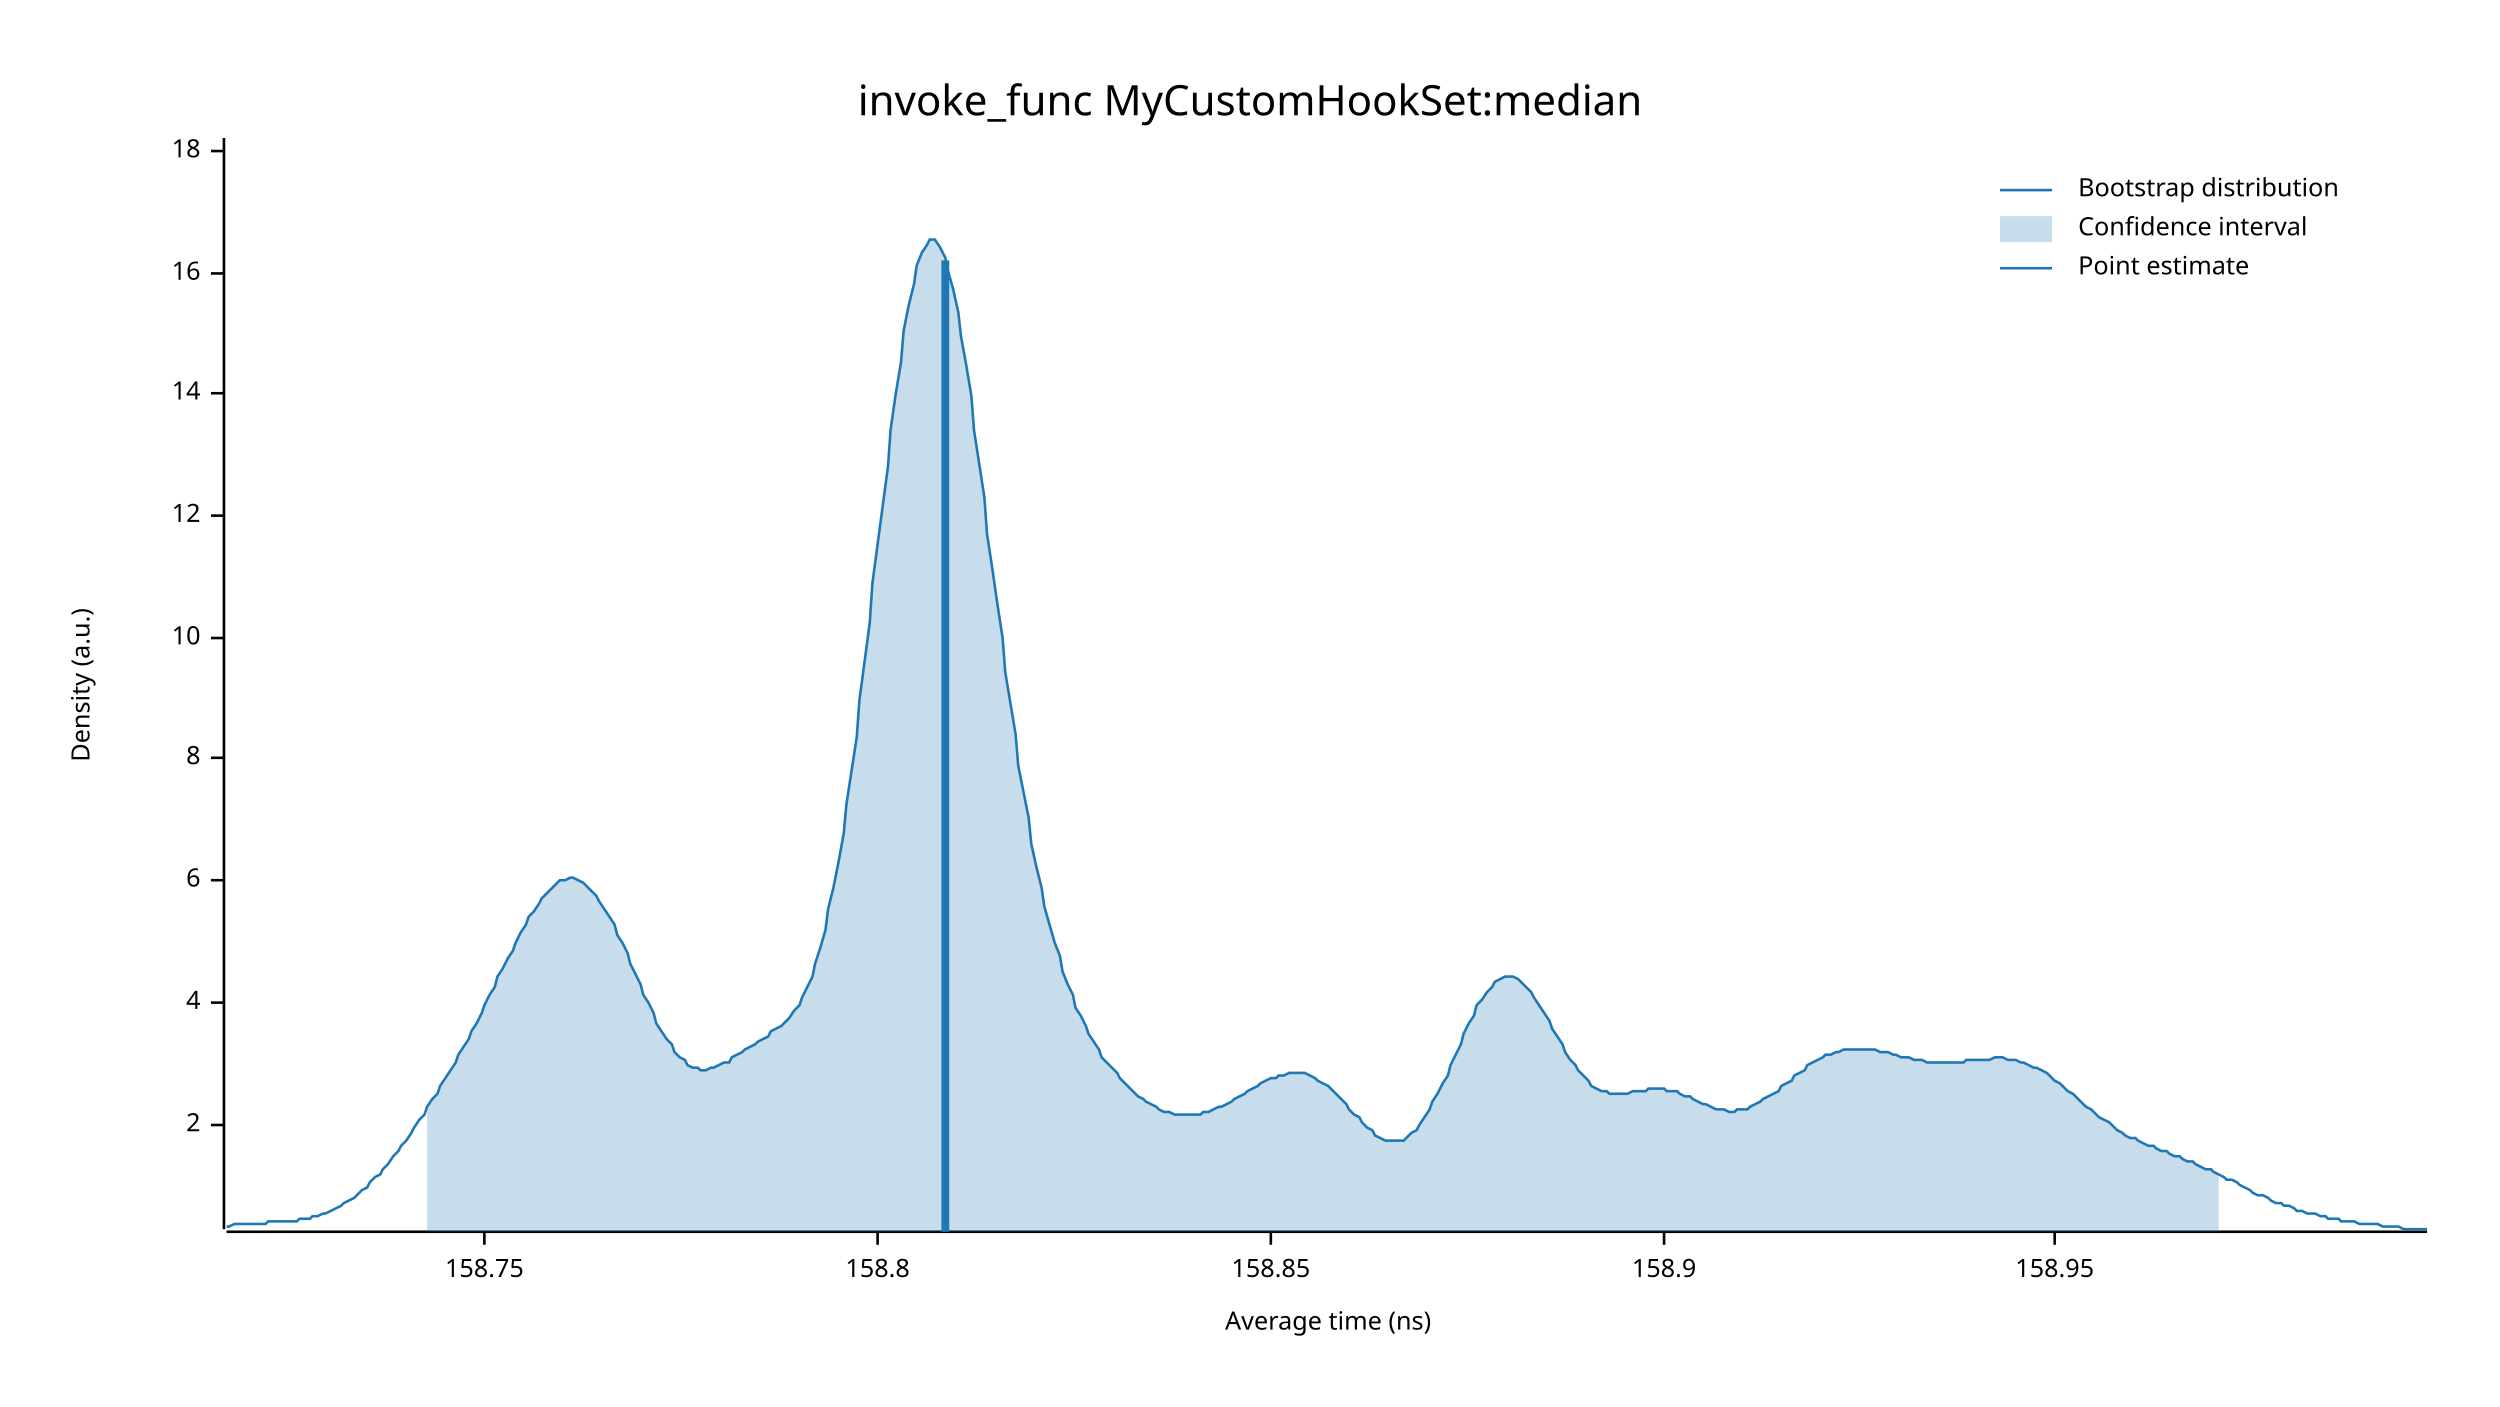
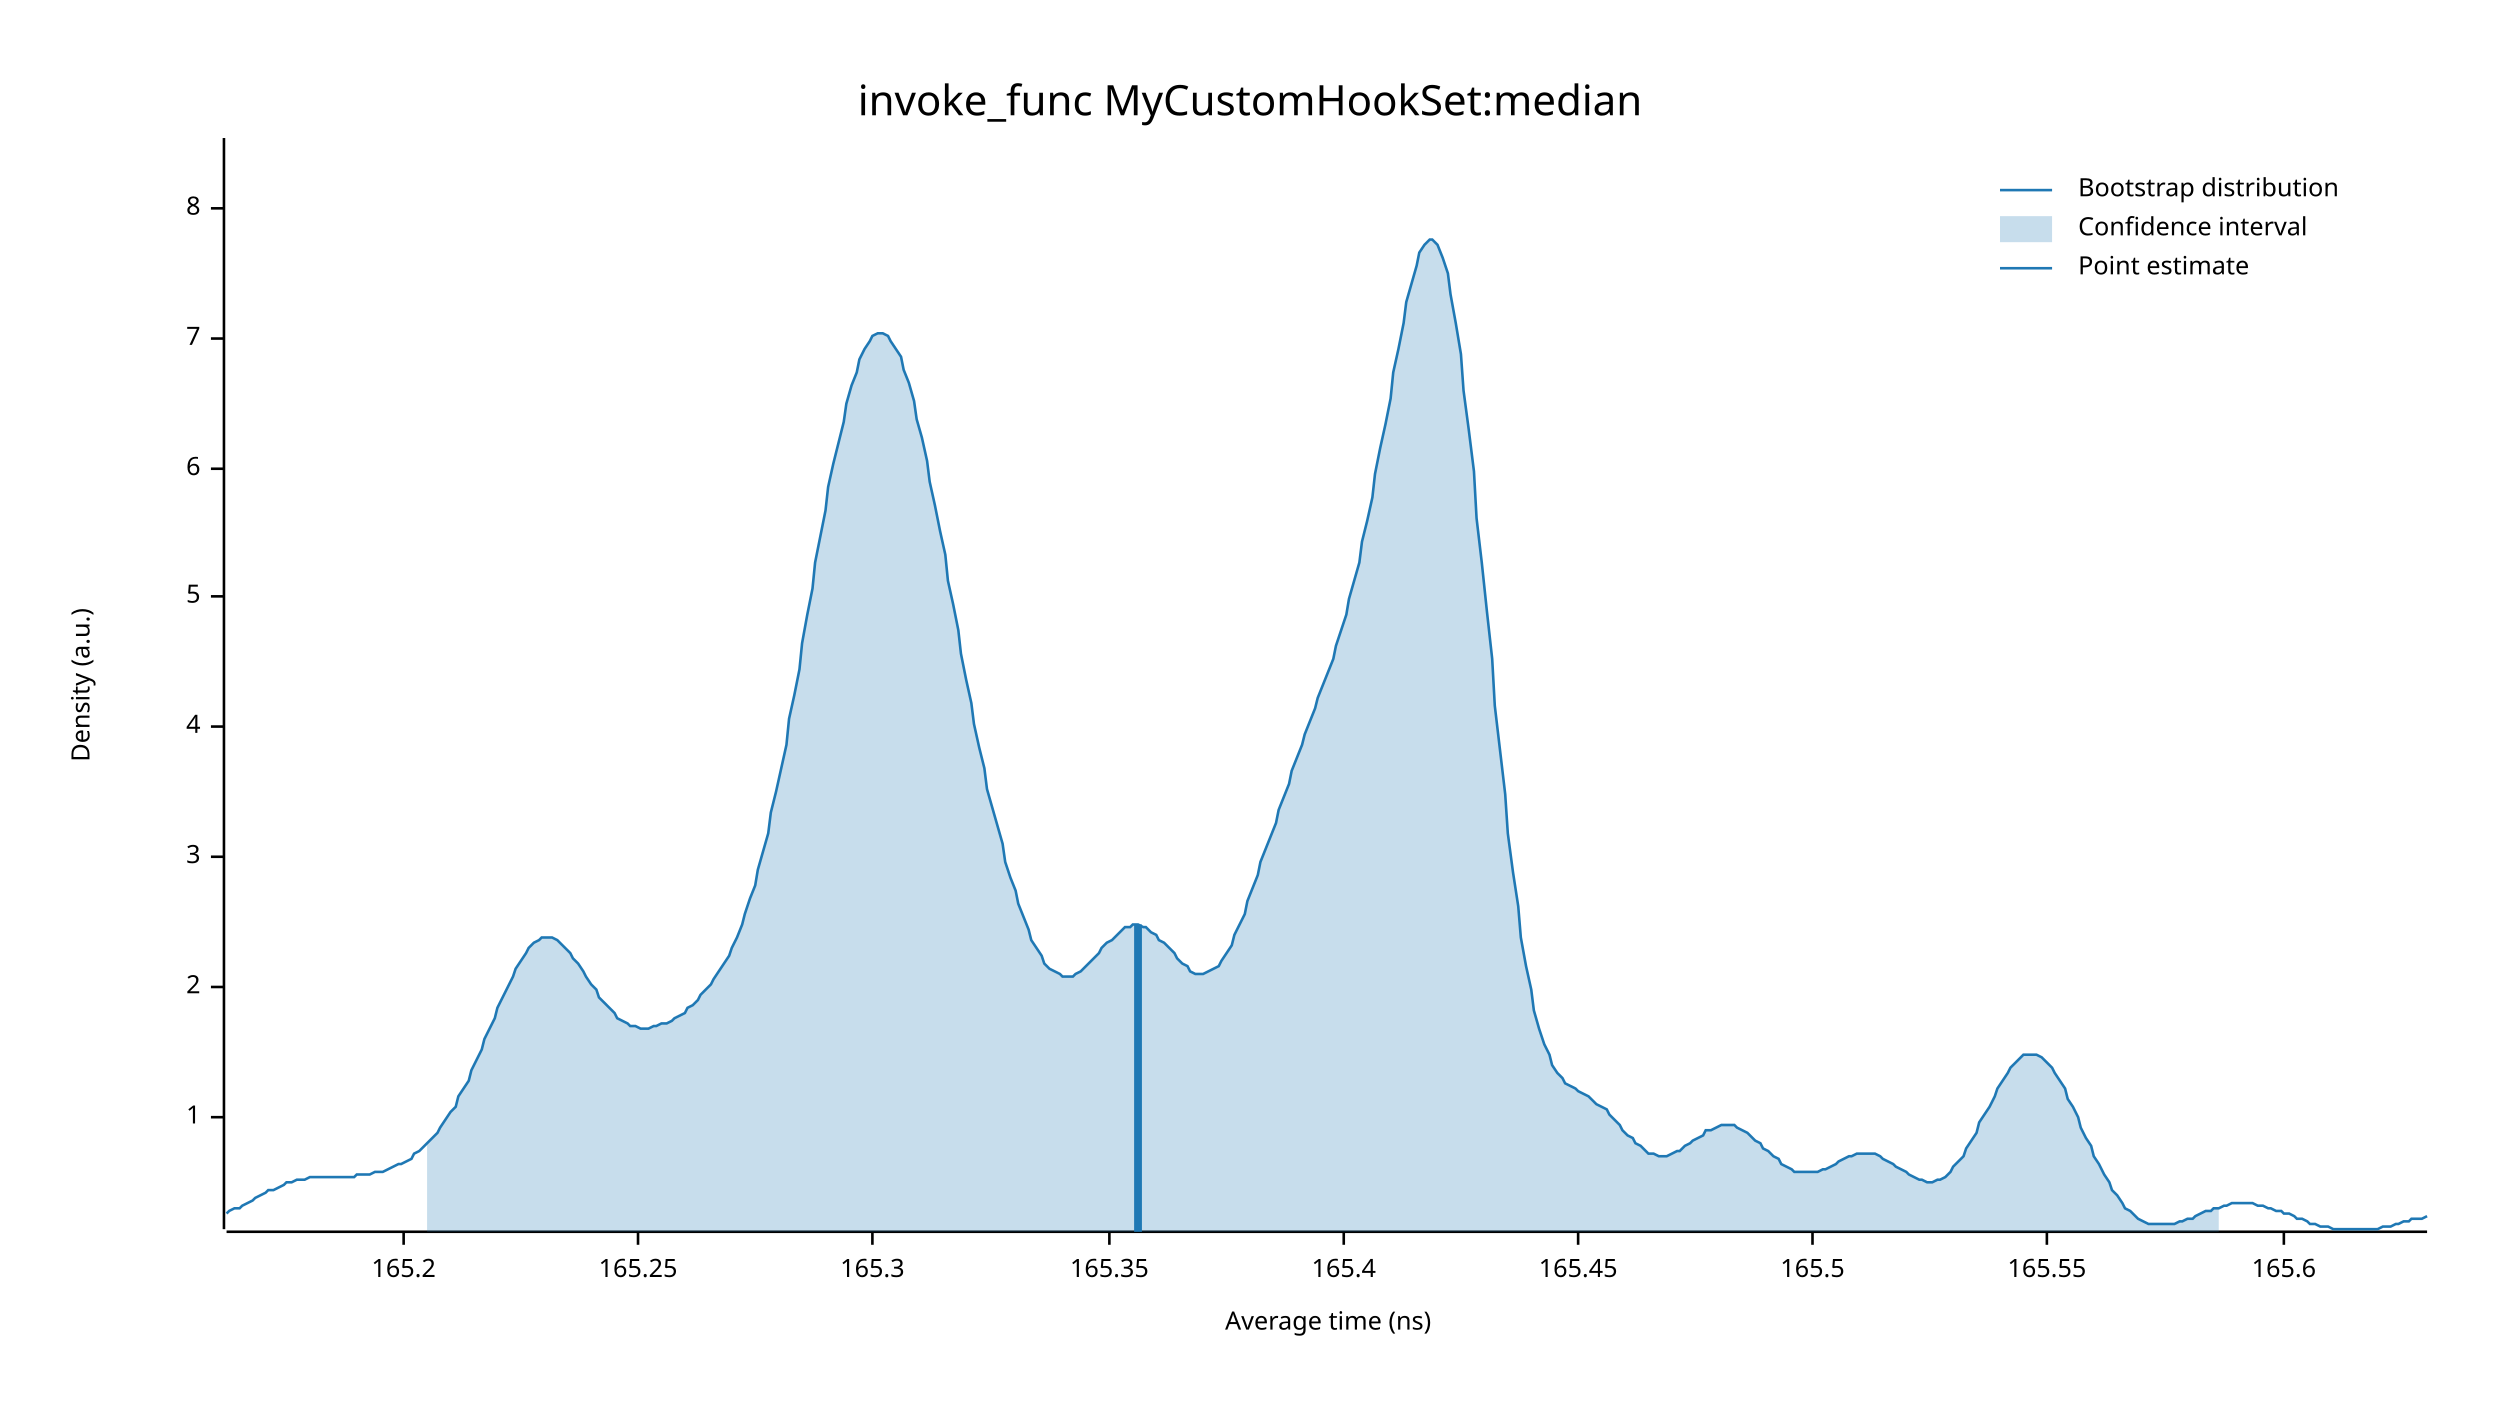
<svg xmlns="http://www.w3.org/2000/svg" width="960" height="540" viewBox="0 0 960 540">
  <text x="480" y="32" dy="0.76em" text-anchor="middle" font-family="sans-serif" font-size="16.129" opacity="1" fill="#000000">
invoke_func MyCustomHookSet:median
</text>
  <text x="27" y="263" dy="0.76em" text-anchor="middle" font-family="sans-serif" font-size="9.677" opacity="1" fill="#000000" transform="rotate(270, 27, 263)">
Density (a.u.)
</text>
  <text x="510" y="513" dy="-0.5ex" text-anchor="middle" font-family="sans-serif" font-size="9.677" opacity="1" fill="#000000">
Average time (ns)
</text>
  <polyline fill="none" opacity="1" stroke="#000000" stroke-width="1" points="86,53 86,472 " />
-   <text x="77" y="432" dy="0.5ex" text-anchor="end" font-family="sans-serif" font-size="9.677" opacity="1" fill="#000000">
+   <text x="77" y="429" dy="0.5ex" text-anchor="end" font-family="sans-serif" font-size="9.677" opacity="1" fill="#000000">
+ 1
+ </text>
+   <polyline fill="none" opacity="1" stroke="#000000" stroke-width="1" points="81,429 86,429 " />
+   <text x="77" y="379" dy="0.5ex" text-anchor="end" font-family="sans-serif" font-size="9.677" opacity="1" fill="#000000">
2
</text>
-   <polyline fill="none" opacity="1" stroke="#000000" stroke-width="1" points="81,432 86,432 " />
-   <text x="77" y="385" dy="0.5ex" text-anchor="end" font-family="sans-serif" font-size="9.677" opacity="1" fill="#000000">
+   <polyline fill="none" opacity="1" stroke="#000000" stroke-width="1" points="81,379 86,379 " />
+   <text x="77" y="329" dy="0.5ex" text-anchor="end" font-family="sans-serif" font-size="9.677" opacity="1" fill="#000000">
+ 3
+ </text>
+   <polyline fill="none" opacity="1" stroke="#000000" stroke-width="1" points="81,329 86,329 " />
+   <text x="77" y="279" dy="0.5ex" text-anchor="end" font-family="sans-serif" font-size="9.677" opacity="1" fill="#000000">
4
</text>
-   <polyline fill="none" opacity="1" stroke="#000000" stroke-width="1" points="81,385 86,385 " />
-   <text x="77" y="338" dy="0.5ex" text-anchor="end" font-family="sans-serif" font-size="9.677" opacity="1" fill="#000000">
+   <polyline fill="none" opacity="1" stroke="#000000" stroke-width="1" points="81,279 86,279 " />
+   <text x="77" y="229" dy="0.5ex" text-anchor="end" font-family="sans-serif" font-size="9.677" opacity="1" fill="#000000">
+ 5
+ </text>
+   <polyline fill="none" opacity="1" stroke="#000000" stroke-width="1" points="81,229 86,229 " />
+   <text x="77" y="180" dy="0.5ex" text-anchor="end" font-family="sans-serif" font-size="9.677" opacity="1" fill="#000000">
6
</text>
-   <polyline fill="none" opacity="1" stroke="#000000" stroke-width="1" points="81,338 86,338 " />
-   <text x="77" y="291" dy="0.5ex" text-anchor="end" font-family="sans-serif" font-size="9.677" opacity="1" fill="#000000">
+   <polyline fill="none" opacity="1" stroke="#000000" stroke-width="1" points="81,180 86,180 " />
+   <text x="77" y="130" dy="0.5ex" text-anchor="end" font-family="sans-serif" font-size="9.677" opacity="1" fill="#000000">
+ 7
+ </text>
+   <polyline fill="none" opacity="1" stroke="#000000" stroke-width="1" points="81,130 86,130 " />
+   <text x="77" y="80" dy="0.5ex" text-anchor="end" font-family="sans-serif" font-size="9.677" opacity="1" fill="#000000">
8
</text>
-   <polyline fill="none" opacity="1" stroke="#000000" stroke-width="1" points="81,291 86,291 " />
-   <text x="77" y="245" dy="0.5ex" text-anchor="end" font-family="sans-serif" font-size="9.677" opacity="1" fill="#000000">
- 10
+   <polyline fill="none" opacity="1" stroke="#000000" stroke-width="1" points="81,80 86,80 " />
+   <polyline fill="none" opacity="1" stroke="#000000" stroke-width="1" points="87,473 932,473 " />
+   <text x="155" y="483" dy="0.76em" text-anchor="middle" font-family="sans-serif" font-size="9.677" opacity="1" fill="#000000">
+ 165.2
</text>
-   <polyline fill="none" opacity="1" stroke="#000000" stroke-width="1" points="81,245 86,245 " />
-   <text x="77" y="198" dy="0.5ex" text-anchor="end" font-family="sans-serif" font-size="9.677" opacity="1" fill="#000000">
- 12
+   <polyline fill="none" opacity="1" stroke="#000000" stroke-width="1" points="155,473 155,478 " />
+   <text x="245" y="483" dy="0.76em" text-anchor="middle" font-family="sans-serif" font-size="9.677" opacity="1" fill="#000000">
+ 165.25
</text>
-   <polyline fill="none" opacity="1" stroke="#000000" stroke-width="1" points="81,198 86,198 " />
-   <text x="77" y="151" dy="0.5ex" text-anchor="end" font-family="sans-serif" font-size="9.677" opacity="1" fill="#000000">
- 14
+   <polyline fill="none" opacity="1" stroke="#000000" stroke-width="1" points="245,473 245,478 " />
+   <text x="335" y="483" dy="0.76em" text-anchor="middle" font-family="sans-serif" font-size="9.677" opacity="1" fill="#000000">
+ 165.3
</text>
-   <polyline fill="none" opacity="1" stroke="#000000" stroke-width="1" points="81,151 86,151 " />
-   <text x="77" y="105" dy="0.5ex" text-anchor="end" font-family="sans-serif" font-size="9.677" opacity="1" fill="#000000">
- 16
+   <polyline fill="none" opacity="1" stroke="#000000" stroke-width="1" points="335,473 335,478 " />
+   <text x="426" y="483" dy="0.76em" text-anchor="middle" font-family="sans-serif" font-size="9.677" opacity="1" fill="#000000">
+ 165.35
</text>
-   <polyline fill="none" opacity="1" stroke="#000000" stroke-width="1" points="81,105 86,105 " />
-   <text x="77" y="58" dy="0.5ex" text-anchor="end" font-family="sans-serif" font-size="9.677" opacity="1" fill="#000000">
- 18
+   <polyline fill="none" opacity="1" stroke="#000000" stroke-width="1" points="426,473 426,478 " />
+   <text x="516" y="483" dy="0.76em" text-anchor="middle" font-family="sans-serif" font-size="9.677" opacity="1" fill="#000000">
+ 165.4
</text>
-   <polyline fill="none" opacity="1" stroke="#000000" stroke-width="1" points="81,58 86,58 " />
-   <polyline fill="none" opacity="1" stroke="#000000" stroke-width="1" points="87,473 932,473 " />
-   <text x="186" y="483" dy="0.76em" text-anchor="middle" font-family="sans-serif" font-size="9.677" opacity="1" fill="#000000">
- 158.75
+   <polyline fill="none" opacity="1" stroke="#000000" stroke-width="1" points="516,473 516,478 " />
+   <text x="606" y="483" dy="0.76em" text-anchor="middle" font-family="sans-serif" font-size="9.677" opacity="1" fill="#000000">
+ 165.45
</text>
-   <polyline fill="none" opacity="1" stroke="#000000" stroke-width="1" points="186,473 186,478 " />
-   <text x="337" y="483" dy="0.76em" text-anchor="middle" font-family="sans-serif" font-size="9.677" opacity="1" fill="#000000">
- 158.8
+   <polyline fill="none" opacity="1" stroke="#000000" stroke-width="1" points="606,473 606,478 " />
+   <text x="696" y="483" dy="0.76em" text-anchor="middle" font-family="sans-serif" font-size="9.677" opacity="1" fill="#000000">
+ 165.5
</text>
-   <polyline fill="none" opacity="1" stroke="#000000" stroke-width="1" points="337,473 337,478 " />
-   <text x="488" y="483" dy="0.76em" text-anchor="middle" font-family="sans-serif" font-size="9.677" opacity="1" fill="#000000">
- 158.85
+   <polyline fill="none" opacity="1" stroke="#000000" stroke-width="1" points="696,473 696,478 " />
+   <text x="786" y="483" dy="0.76em" text-anchor="middle" font-family="sans-serif" font-size="9.677" opacity="1" fill="#000000">
+ 165.55
</text>
-   <polyline fill="none" opacity="1" stroke="#000000" stroke-width="1" points="488,473 488,478 " />
-   <text x="639" y="483" dy="0.76em" text-anchor="middle" font-family="sans-serif" font-size="9.677" opacity="1" fill="#000000">
- 158.9
+   <polyline fill="none" opacity="1" stroke="#000000" stroke-width="1" points="786,473 786,478 " />
+   <text x="877" y="483" dy="0.76em" text-anchor="middle" font-family="sans-serif" font-size="9.677" opacity="1" fill="#000000">
+ 165.6
</text>
-   <polyline fill="none" opacity="1" stroke="#000000" stroke-width="1" points="639,473 639,478 " />
-   <text x="789" y="483" dy="0.76em" text-anchor="middle" font-family="sans-serif" font-size="9.677" opacity="1" fill="#000000">
- 158.95
- </text>
-   <polyline fill="none" opacity="1" stroke="#000000" stroke-width="1" points="789,473 789,478 " />
-   <polyline fill="none" opacity="1" stroke="#1F78B4" stroke-width="1" points="87,471 88,471 90,470 92,470 93,470 95,470 97,470 98,470 100,470 102,470 103,469 105,469 107,469 109,469 110,469 112,469 114,469 115,468 117,468 119,468 120,467 122,467 124,466 125,466 127,465 129,464 131,463 132,462 134,461 136,460 137,459 139,457 141,456 142,454 144,452 146,451 147,449 149,447 151,444 153,442 154,440 156,438 158,435 159,433 161,430 163,428 164,425 166,422 168,420 169,417 171,414 173,411 175,408 176,405 178,402 180,399 181,396 183,393 185,389 186,386 188,382 190,379 191,375 193,372 195,368 197,365 198,362 200,358 202,355 203,352 205,350 207,347 208,345 210,343 212,341 214,339 215,338 217,338 219,337 220,337 222,338 224,339 225,340 227,342 229,344 230,346 232,349 234,352 236,355 237,359 239,362 241,366 242,370 244,374 246,378 247,382 249,385 251,389 252,393 254,396 256,399 258,401 259,404 261,406 263,407 264,409 266,410 268,410 269,411 271,411 273,410 274,410 276,409 278,408 280,408 281,406 283,405 285,404 286,403 288,402 290,401 291,400 293,399 295,398 296,396 298,395 300,394 302,392 303,391 305,388 307,386 308,383 310,379 312,375 313,370 315,364 317,357 318,349 320,341 322,331 324,320 325,309 327,296 329,283 330,269 332,254 334,239 335,224 337,209 339,194 341,179 342,165 344,151 346,139 347,127 349,117 351,109 352,102 354,97 356,94 357,92 359,92 361,95 363,99 364,104 366,111 368,120 369,129 371,140 373,152 374,165 376,178 378,191 379,205 381,218 383,232 385,245 386,258 388,270 390,282 391,294 393,304 395,314 396,324 398,333 400,341 401,348 403,355 405,362 407,367 408,373 410,378 412,382 413,387 415,390 417,394 418,397 420,400 422,403 423,406 425,408 427,410 429,412 430,414 432,416 434,418 435,419 437,421 439,422 440,423 442,424 444,425 445,426 447,427 449,427 451,428 452,428 454,428 456,428 457,428 459,428 461,428 462,427 464,427 466,426 468,425 469,425 471,424 473,423 474,422 476,421 478,420 479,419 481,418 483,417 484,416 486,415 488,414 490,414 491,413 493,413 495,412 496,412 498,412 500,412 501,412 503,413 505,414 506,415 508,416 510,417 512,419 513,420 515,422 517,424 518,426 520,428 522,429 523,431 525,433 527,434 528,436 530,437 532,438 534,438 535,438 537,438 539,438 540,437 542,435 544,434 545,432 547,429 549,426 550,423 552,420 554,416 556,413 557,409 559,405 561,401 562,397 564,393 566,390 567,386 569,384 571,381 573,379 574,377 576,376 578,375 579,375 581,375 583,376 584,377 586,379 588,381 589,383 591,386 593,389 595,392 596,395 598,398 600,401 601,404 603,407 605,409 606,411 608,413 610,415 611,417 613,418 615,419 617,419 618,420 620,420 622,420 623,420 625,420 627,419 628,419 630,419 632,419 633,418 635,418 637,418 639,418 640,419 642,419 644,419 645,420 647,421 649,421 650,422 652,423 654,424 655,424 657,425 659,426 661,426 662,426 664,427 666,427 667,426 669,426 671,426 672,425 674,424 676,423 677,422 679,421 681,420 683,419 684,417 686,416 688,415 689,413 691,412 693,411 694,409 696,408 698,407 700,406 701,405 703,405 705,404 706,404 708,403 710,403 711,403 713,403 715,403 716,403 718,403 720,403 722,404 723,404 725,404 727,405 728,405 730,406 732,406 733,406 735,407 737,407 738,407 740,408 742,408 744,408 745,408 747,408 749,408 750,408 752,408 754,408 755,407 757,407 759,407 760,407 762,407 764,407 766,406 767,406 769,406 771,407 772,407 774,407 776,408 777,408 779,409 781,410 782,410 784,411 786,412 788,414 789,415 791,416 793,418 794,419 796,420 798,422 799,423 801,425 803,426 804,427 806,429 808,430 810,431 811,432 813,434 815,435 816,436 818,437 820,437 821,438 823,439 825,440 827,440 828,441 830,442 832,442 833,443 835,444 837,444 838,445 840,446 842,446 843,447 845,448 847,449 849,449 850,450 852,451 854,452 855,453 857,453 859,454 860,455 862,456 864,457 865,458 867,459 869,459 871,460 872,461 874,462 876,462 877,463 879,463 881,464 882,465 884,465 886,466 887,466 889,466 891,467 893,467 894,468 896,468 898,468 899,469 901,469 903,469 904,469 906,470 908,470 909,470 911,470 913,470 915,471 916,471 918,471 920,471 921,471 923,472 925,472 926,472 928,472 930,472 932,472 " />
-   <polygon opacity="0.25" fill="#1F78B4" points="164,425 166,422 168,420 169,417 171,414 173,411 175,408 176,405 178,402 180,399 181,396 183,393 185,389 186,386 188,382 190,379 191,375 193,372 195,368 197,365 198,362 200,358 202,355 203,352 205,350 207,347 208,345 210,343 212,341 214,339 215,338 217,338 219,337 220,337 222,338 224,339 225,340 227,342 229,344 230,346 232,349 234,352 236,355 237,359 239,362 241,366 242,370 244,374 246,378 247,382 249,385 251,389 252,393 254,396 256,399 258,401 259,404 261,406 263,407 264,409 266,410 268,410 269,411 271,411 273,410 274,410 276,409 278,408 280,408 281,406 283,405 285,404 286,403 288,402 290,401 291,400 293,399 295,398 296,396 298,395 300,394 302,392 303,391 305,388 307,386 308,383 310,379 312,375 313,370 315,364 317,357 318,349 320,341 322,331 324,320 325,309 327,296 329,283 330,269 332,254 334,239 335,224 337,209 339,194 341,179 342,165 344,151 346,139 347,127 349,117 351,109 352,102 354,97 356,94 357,92 359,92 361,95 363,99 364,104 366,111 368,120 369,129 371,140 373,152 374,165 376,178 378,191 379,205 381,218 383,232 385,245 386,258 388,270 390,282 391,294 393,304 395,314 396,324 398,333 400,341 401,348 403,355 405,362 407,367 408,373 410,378 412,382 413,387 415,390 417,394 418,397 420,400 422,403 423,406 425,408 427,410 429,412 430,414 432,416 434,418 435,419 437,421 439,422 440,423 442,424 444,425 445,426 447,427 449,427 451,428 452,428 454,428 456,428 457,428 459,428 461,428 462,427 464,427 466,426 468,425 469,425 471,424 473,423 474,422 476,421 478,420 479,419 481,418 483,417 484,416 486,415 488,414 490,414 491,413 493,413 495,412 496,412 498,412 500,412 501,412 503,413 505,414 506,415 508,416 510,417 512,419 513,420 515,422 517,424 518,426 520,428 522,429 523,431 525,433 527,434 528,436 530,437 532,438 534,438 535,438 537,438 539,438 540,437 542,435 544,434 545,432 547,429 549,426 550,423 552,420 554,416 556,413 557,409 559,405 561,401 562,397 564,393 566,390 567,386 569,384 571,381 573,379 574,377 576,376 578,375 579,375 581,375 583,376 584,377 586,379 588,381 589,383 591,386 593,389 595,392 596,395 598,398 600,401 601,404 603,407 605,409 606,411 608,413 610,415 611,417 613,418 615,419 617,419 618,420 620,420 622,420 623,420 625,420 627,419 628,419 630,419 632,419 633,418 635,418 637,418 639,418 640,419 642,419 644,419 645,420 647,421 649,421 650,422 652,423 654,424 655,424 657,425 659,426 661,426 662,426 664,427 666,427 667,426 669,426 671,426 672,425 674,424 676,423 677,422 679,421 681,420 683,419 684,417 686,416 688,415 689,413 691,412 693,411 694,409 696,408 698,407 700,406 701,405 703,405 705,404 706,404 708,403 710,403 711,403 713,403 715,403 716,403 718,403 720,403 722,404 723,404 725,404 727,405 728,405 730,406 732,406 733,406 735,407 737,407 738,407 740,408 742,408 744,408 745,408 747,408 749,408 750,408 752,408 754,408 755,407 757,407 759,407 760,407 762,407 764,407 766,406 767,406 769,406 771,407 772,407 774,407 776,408 777,408 779,409 781,410 782,410 784,411 786,412 788,414 789,415 791,416 793,418 794,419 796,420 798,422 799,423 801,425 803,426 804,427 806,429 808,430 810,431 811,432 813,434 815,435 816,436 818,437 820,437 821,438 823,439 825,440 827,440 828,441 830,442 832,442 833,443 835,444 837,444 838,445 840,446 842,446 843,447 845,448 847,449 849,449 850,450 852,451 852,473 164,473 " />
-   <polyline fill="none" opacity="1" stroke="#1F78B4" stroke-width="3" points="363,473 363,100 " />
+   <polyline fill="none" opacity="1" stroke="#000000" stroke-width="1" points="877,473 877,478 " />
+   <polyline fill="none" opacity="1" stroke="#1F78B4" stroke-width="1" points="87,466 88,465 90,464 92,464 93,463 95,462 97,461 98,460 100,459 102,458 103,457 105,457 107,456 109,455 110,454 112,454 114,453 115,453 117,453 119,452 120,452 122,452 124,452 125,452 127,452 129,452 131,452 132,452 134,452 136,452 137,451 139,451 141,451 142,451 144,450 146,450 147,450 149,449 151,448 153,447 154,447 156,446 158,445 159,443 161,442 163,440 164,439 166,437 168,435 169,433 171,430 173,427 175,425 176,421 178,418 180,415 181,411 183,407 185,403 186,399 188,395 190,391 191,387 193,383 195,379 197,375 198,372 200,369 202,366 203,364 205,362 207,361 208,360 210,360 212,360 214,361 215,362 217,364 219,366 220,368 222,370 224,373 225,375 227,378 229,380 230,383 232,385 234,387 236,389 237,391 239,392 241,393 242,394 244,394 246,395 247,395 249,395 251,394 252,394 254,393 256,393 258,392 259,391 261,390 263,389 264,387 266,386 268,384 269,382 271,380 273,378 274,376 276,373 278,370 280,367 281,364 283,360 285,355 286,351 288,345 290,340 291,334 293,327 295,320 296,312 298,304 300,295 302,286 303,276 305,267 307,257 308,247 310,236 312,226 313,216 315,206 317,196 318,187 320,178 322,170 324,162 325,155 327,148 329,143 330,138 332,134 334,131 335,129 337,128 339,128 341,129 342,131 344,134 346,137 347,142 349,147 351,154 352,161 354,168 356,177 357,185 359,194 361,204 363,213 364,223 366,232 368,242 369,251 371,261 373,270 374,278 376,287 378,295 379,303 381,310 383,317 385,324 386,331 388,337 390,342 391,347 393,352 395,357 396,361 398,364 400,367 401,370 403,372 405,373 407,374 408,375 410,375 412,375 413,374 415,373 417,371 418,370 420,368 422,366 423,364 425,362 427,361 429,359 430,358 432,356 434,356 435,355 437,355 439,356 440,356 442,358 444,359 445,361 447,362 449,364 451,366 452,368 454,370 456,371 457,373 459,374 461,374 462,374 464,373 466,372 468,371 469,369 471,366 473,363 474,359 476,355 478,351 479,346 481,341 483,336 484,331 486,326 488,321 490,316 491,311 493,306 495,301 496,296 498,291 500,286 501,282 503,277 505,272 506,268 508,263 510,258 512,253 513,248 515,242 517,236 518,230 520,223 522,216 523,208 525,200 527,191 528,182 530,172 532,163 534,153 535,143 537,134 539,124 540,116 542,109 544,102 545,97 547,94 549,92 550,92 552,94 554,99 556,105 557,113 559,124 561,136 562,150 564,165 566,181 567,199 569,216 571,235 573,253 574,271 576,288 578,305 579,320 581,335 583,348 584,360 586,371 588,380 589,388 591,395 593,401 595,405 596,409 598,412 600,414 601,416 603,417 605,418 606,419 608,420 610,421 611,422 613,424 615,425 617,426 618,428 620,430 622,432 623,434 625,436 627,437 628,439 630,440 632,442 633,443 635,443 637,444 639,444 640,444 642,443 644,442 645,442 647,440 649,439 650,438 652,437 654,436 655,434 657,434 659,433 661,432 662,432 664,432 666,432 667,433 669,434 671,435 672,436 674,438 676,439 677,441 679,442 681,444 683,445 684,447 686,448 688,449 689,450 691,450 693,450 694,450 696,450 698,450 700,449 701,449 703,448 705,447 706,446 708,445 710,444 711,444 713,443 715,443 716,443 718,443 720,443 722,444 723,445 725,446 727,447 728,448 730,449 732,450 733,451 735,452 737,453 738,453 740,454 742,454 744,453 745,453 747,452 749,450 750,448 752,446 754,444 755,441 757,438 759,435 760,431 762,428 764,425 766,421 767,418 769,415 771,412 772,410 774,408 776,406 777,405 779,405 781,405 782,405 784,406 786,408 788,410 789,412 791,415 793,418 794,422 796,425 798,429 799,433 801,437 803,440 804,444 806,447 808,451 810,454 811,457 813,459 815,462 816,464 818,465 820,467 821,468 823,469 825,470 827,470 828,470 830,470 832,470 833,470 835,470 837,469 838,469 840,468 842,468 843,467 845,466 847,465 849,465 850,464 852,464 854,463 855,463 857,462 859,462 860,462 862,462 864,462 865,462 867,463 869,463 871,464 872,464 874,465 876,465 877,466 879,466 881,467 882,468 884,468 886,469 887,470 889,470 891,471 893,471 894,471 896,472 898,472 899,472 901,472 903,472 904,472 906,472 908,472 909,472 911,472 913,472 915,471 916,471 918,471 920,470 921,470 923,469 925,469 926,468 928,468 930,468 932,467 " />
+   <polygon opacity="0.25" fill="#1F78B4" points="164,439 166,437 168,435 169,433 171,430 173,427 175,425 176,421 178,418 180,415 181,411 183,407 185,403 186,399 188,395 190,391 191,387 193,383 195,379 197,375 198,372 200,369 202,366 203,364 205,362 207,361 208,360 210,360 212,360 214,361 215,362 217,364 219,366 220,368 222,370 224,373 225,375 227,378 229,380 230,383 232,385 234,387 236,389 237,391 239,392 241,393 242,394 244,394 246,395 247,395 249,395 251,394 252,394 254,393 256,393 258,392 259,391 261,390 263,389 264,387 266,386 268,384 269,382 271,380 273,378 274,376 276,373 278,370 280,367 281,364 283,360 285,355 286,351 288,345 290,340 291,334 293,327 295,320 296,312 298,304 300,295 302,286 303,276 305,267 307,257 308,247 310,236 312,226 313,216 315,206 317,196 318,187 320,178 322,170 324,162 325,155 327,148 329,143 330,138 332,134 334,131 335,129 337,128 339,128 341,129 342,131 344,134 346,137 347,142 349,147 351,154 352,161 354,168 356,177 357,185 359,194 361,204 363,213 364,223 366,232 368,242 369,251 371,261 373,270 374,278 376,287 378,295 379,303 381,310 383,317 385,324 386,331 388,337 390,342 391,347 393,352 395,357 396,361 398,364 400,367 401,370 403,372 405,373 407,374 408,375 410,375 412,375 413,374 415,373 417,371 418,370 420,368 422,366 423,364 425,362 427,361 429,359 430,358 432,356 434,356 435,355 437,355 439,356 440,356 442,358 444,359 445,361 447,362 449,364 451,366 452,368 454,370 456,371 457,373 459,374 461,374 462,374 464,373 466,372 468,371 469,369 471,366 473,363 474,359 476,355 478,351 479,346 481,341 483,336 484,331 486,326 488,321 490,316 491,311 493,306 495,301 496,296 498,291 500,286 501,282 503,277 505,272 506,268 508,263 510,258 512,253 513,248 515,242 517,236 518,230 520,223 522,216 523,208 525,200 527,191 528,182 530,172 532,163 534,153 535,143 537,134 539,124 540,116 542,109 544,102 545,97 547,94 549,92 550,92 552,94 554,99 556,105 557,113 559,124 561,136 562,150 564,165 566,181 567,199 569,216 571,235 573,253 574,271 576,288 578,305 579,320 581,335 583,348 584,360 586,371 588,380 589,388 591,395 593,401 595,405 596,409 598,412 600,414 601,416 603,417 605,418 606,419 608,420 610,421 611,422 613,424 615,425 617,426 618,428 620,430 622,432 623,434 625,436 627,437 628,439 630,440 632,442 633,443 635,443 637,444 639,444 640,444 642,443 644,442 645,442 647,440 649,439 650,438 652,437 654,436 655,434 657,434 659,433 661,432 662,432 664,432 666,432 667,433 669,434 671,435 672,436 674,438 676,439 677,441 679,442 681,444 683,445 684,447 686,448 688,449 689,450 691,450 693,450 694,450 696,450 698,450 700,449 701,449 703,448 705,447 706,446 708,445 710,444 711,444 713,443 715,443 716,443 718,443 720,443 722,444 723,445 725,446 727,447 728,448 730,449 732,450 733,451 735,452 737,453 738,453 740,454 742,454 744,453 745,453 747,452 749,450 750,448 752,446 754,444 755,441 757,438 759,435 760,431 762,428 764,425 766,421 767,418 769,415 771,412 772,410 774,408 776,406 777,405 779,405 781,405 782,405 784,406 786,408 788,410 789,412 791,415 793,418 794,422 796,425 798,429 799,433 801,437 803,440 804,444 806,447 808,451 810,454 811,457 813,459 815,462 816,464 818,465 820,467 821,468 823,469 825,470 827,470 828,470 830,470 832,470 833,470 835,470 837,469 838,469 840,468 842,468 843,467 845,466 847,465 849,465 850,464 852,464 852,473 164,473 " />
+   <polyline fill="none" opacity="1" stroke="#1F78B4" stroke-width="3" points="437,473 437,355 " />
  <text x="798" y="68" dy="0.76em" text-anchor="start" font-family="sans-serif" font-size="9.677" opacity="1" fill="#000000">
Bootstrap distribution
</text>
  <text x="798" y="83" dy="0.76em" text-anchor="start" font-family="sans-serif" font-size="9.677" opacity="1" fill="#000000">
Confidence interval
</text>
  <text x="798" y="98" dy="0.76em" text-anchor="start" font-family="sans-serif" font-size="9.677" opacity="1" fill="#000000">
Point estimate
</text>
  <polyline fill="none" opacity="1" stroke="#1F78B4" stroke-width="1" points="768,73 788,73 " />
  <rect x="768" y="83" width="20" height="10" opacity="0.25" fill="#1F78B4" stroke="none" />
  <polyline fill="none" opacity="1" stroke="#1F78B4" stroke-width="1" points="768,103 788,103 " />
</svg>
